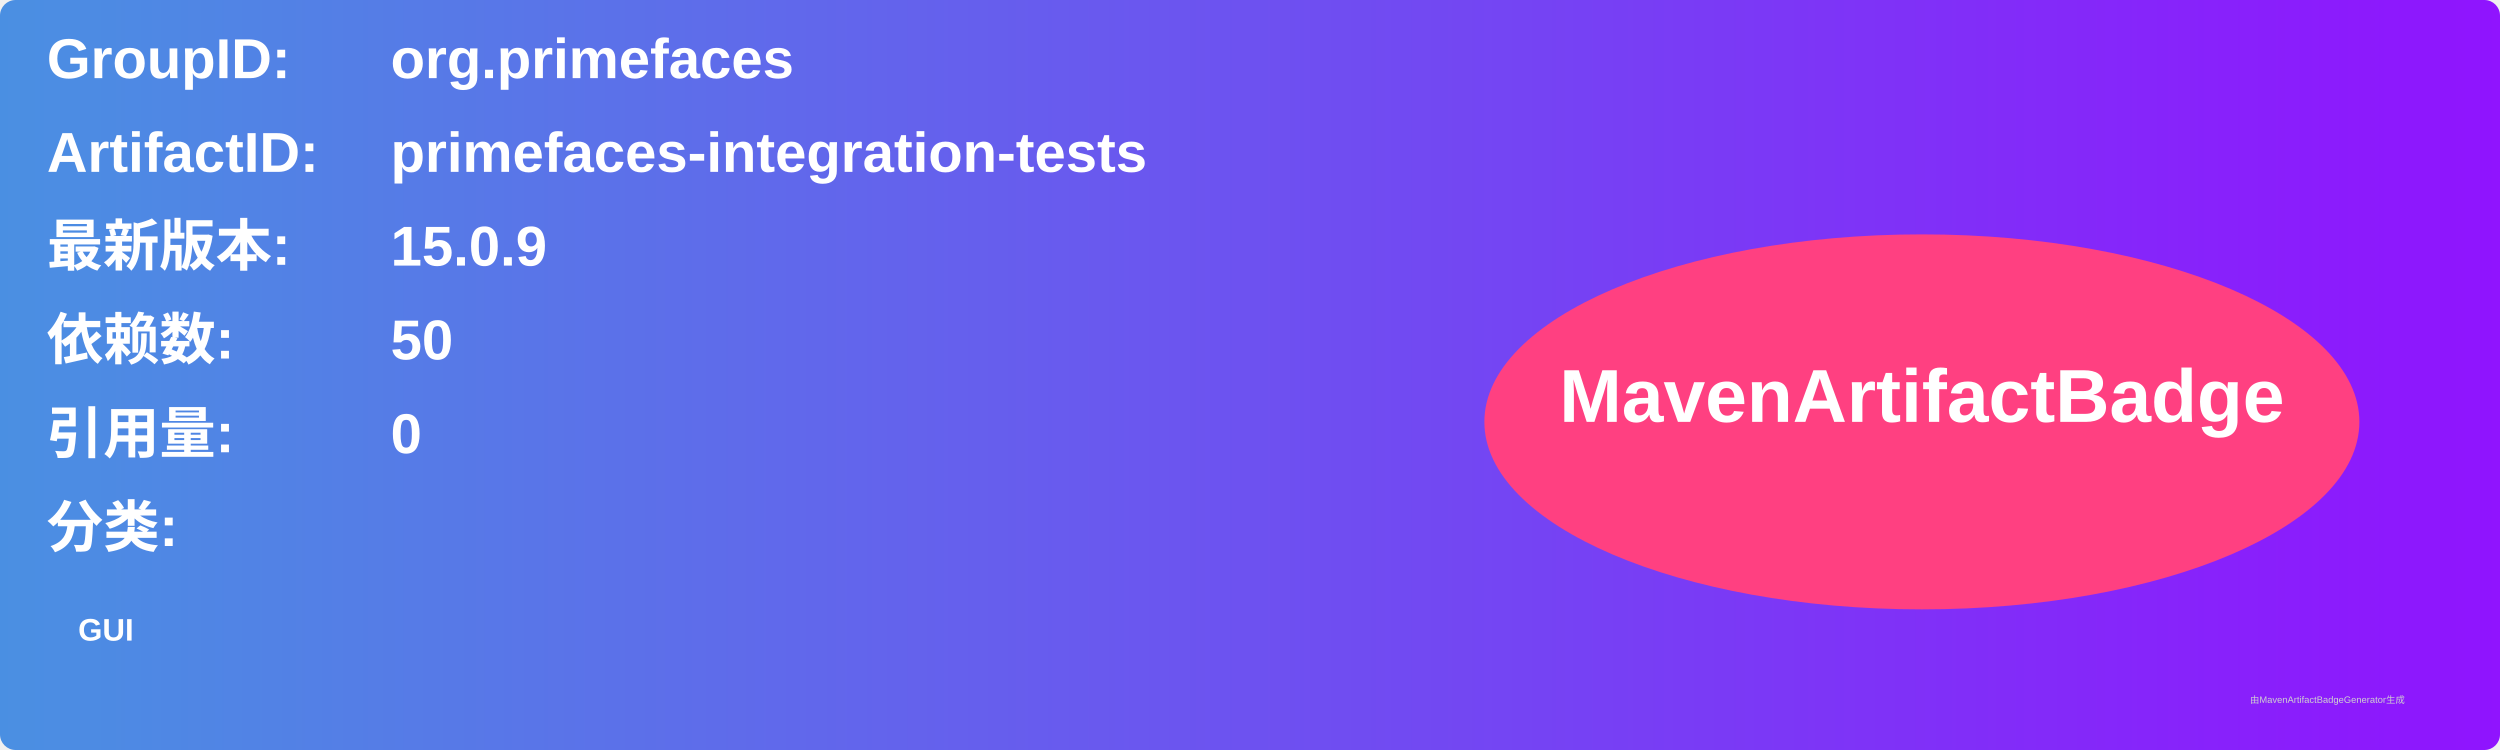
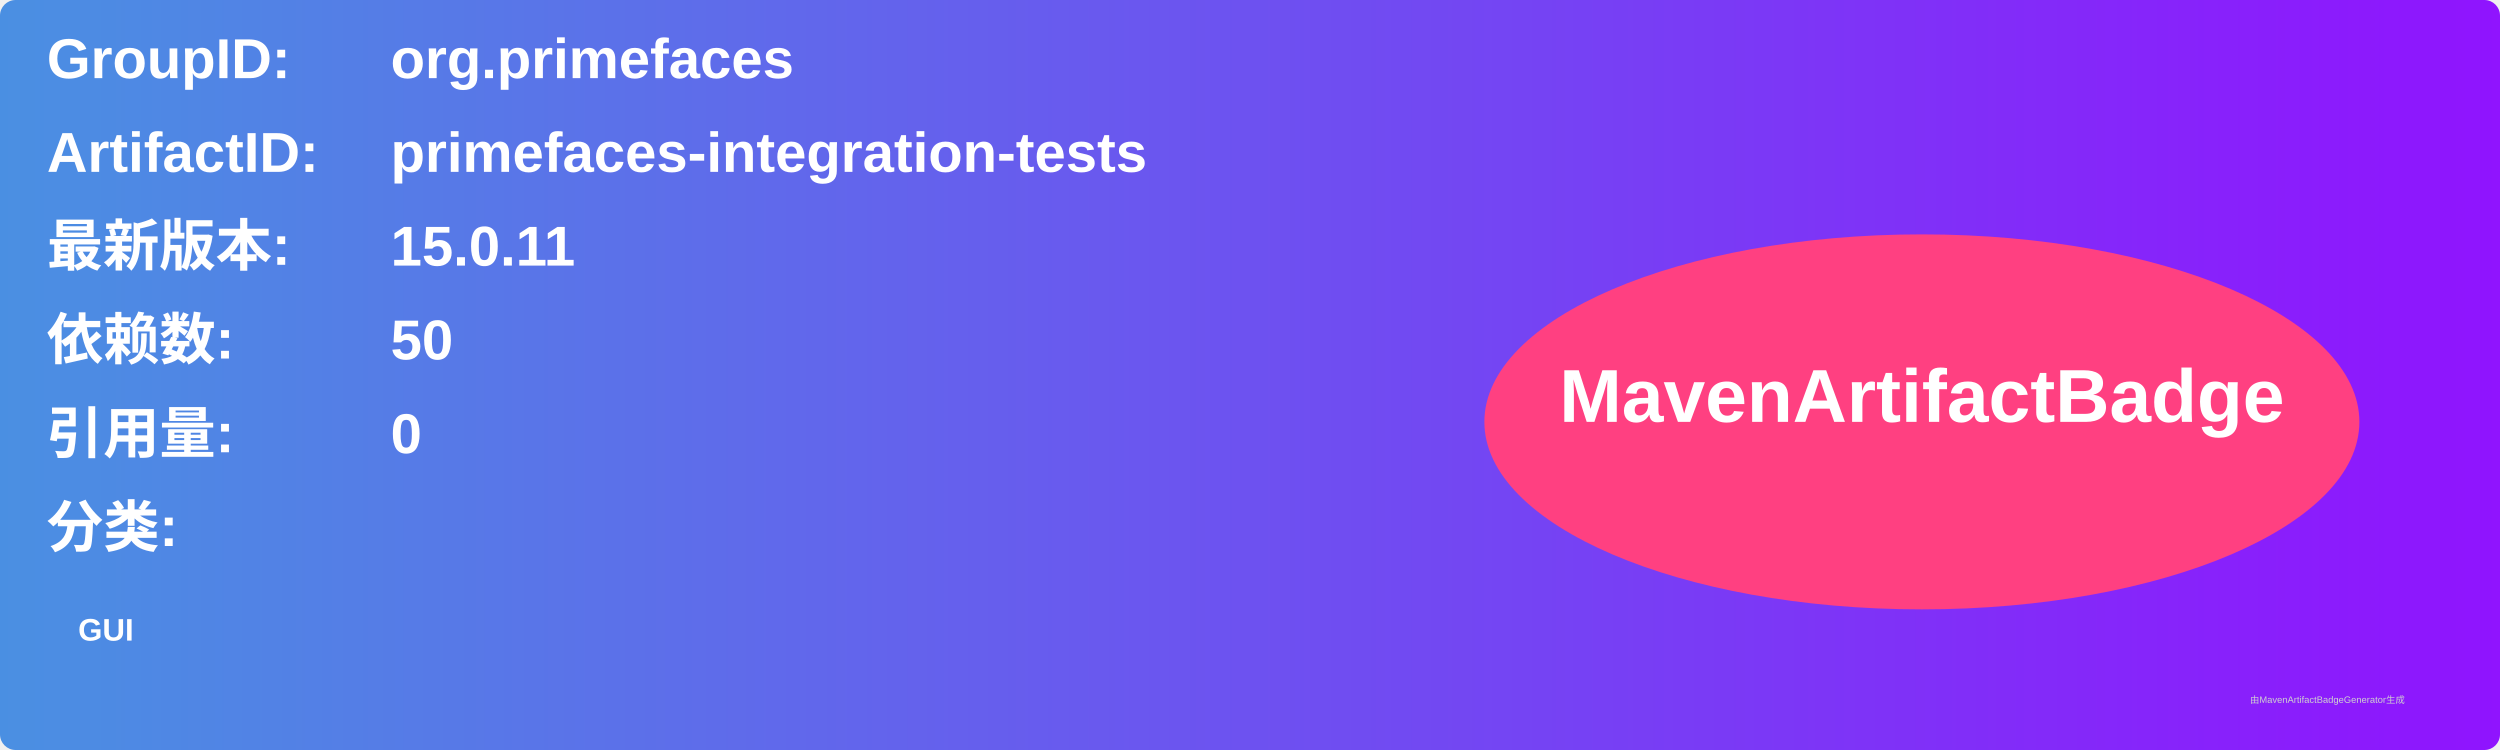
<svg xmlns="http://www.w3.org/2000/svg" width="800" height="240" viewBox="0 0 800 240">
  <linearGradient id="grad" x1="0%" y1="0%" x2="100%" y2="0%">
    <stop offset="0%" stop-color="#4a90e2" />
    <stop offset="100%" stop-color="#9013fe" />
  </linearGradient>
  <rect width="100%" height="100%" rx="5" ry="5" fill="url(#grad)" />
  <g transform="translate(15, 15)">
    <text x="0" y="10" font-family="Arial" font-size="18" fill="white" font-weight="bold" width="260">GroupID:</text>
    <text x="110" y="10" font-family="Arial" font-size="18" fill="white" font-weight="bold" width="460">org.primefaces</text>
    <text x="0" y="40" font-family="Arial" font-size="18" fill="white" font-weight="bold" width="260">ArtifactID:</text>
    <text x="110" y="40" font-family="Arial" font-size="18" fill="white" font-weight="bold" width="460">primefaces-integration-tests</text>
    <text x="0" y="70" font-family="Arial" font-size="18" fill="white" font-weight="bold">最新版本:</text>
    <text x="110" y="70" font-family="Arial" font-size="18" fill="white" font-weight="bold">
-       <tspan font-weight="bold">15.0.9</tspan>
+       <tspan font-weight="bold">15.0.11</tspan>
    </text>
    <text x="0" y="100" font-family="Arial" font-size="18" fill="white" font-weight="bold">依赖数: </text>
    <text x="110" y="100" font-family="Arial" font-size="18" fill="white">
      <tspan font-weight="bold">50</tspan>
    </text>
    <text x="0" y="130" font-family="Arial" font-size="18" fill="white" font-weight="bold">引用量: </text>
    <text x="110" y="130" font-family="Arial" font-size="18" fill="white">
      <tspan font-weight="bold">0</tspan>
    </text>
    <text x="0" y="160" font-family="Arial" font-size="18" fill="white" font-weight="bold">分类:</text>
    <text x="10" y="190" font-family="Arial" font-size="10" fill="white">
      <tspan font-weight="bold">GUI</tspan>
    </text>
    <ellipse cx="600" cy="120" rx="140" ry="60" fill="#ff4081" />
    <text x="600" y="120" text-anchor="middle" font-family="Arial" font-size="24" fill="white" font-weight="bold">MavenArtifactBadge</text>
  </g>
  <text x="720" y="225" font-family="Arial" font-size="3" fill="#d0d0d0">由MavenArtifactBadgeGenerator生成</text>
</svg>
